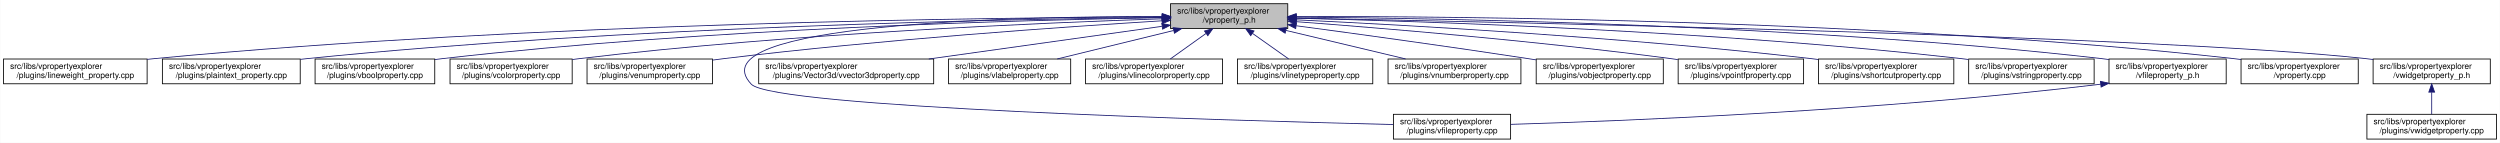
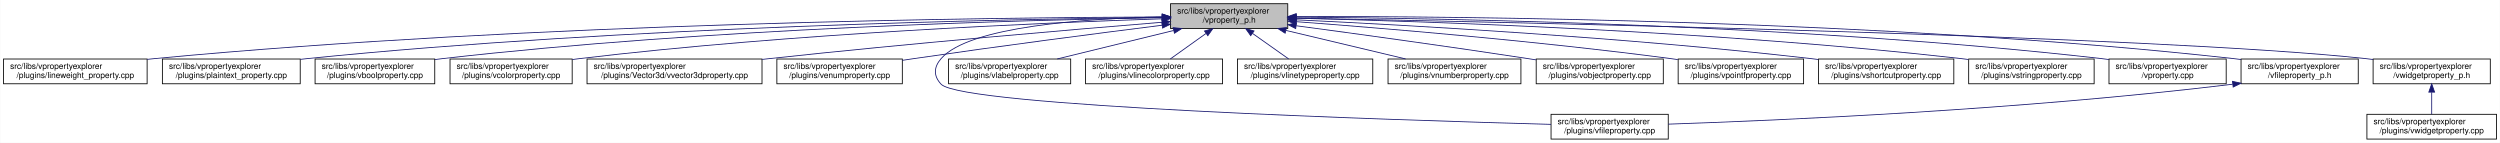
<svg xmlns="http://www.w3.org/2000/svg" xmlns:xlink="http://www.w3.org/1999/xlink" width="3029pt" height="173pt" viewBox="0.00 0.00 3028.50 173.00">
  <g id="graph0" class="graph" transform="scale(1 1) rotate(0) translate(4 169)">
    <polygon fill="white" stroke="transparent" points="-4,4 -4,-169 3024.5,-169 3024.5,4 -4,4" />
    <g id="node1" class="node">
      <g id="a_node1">
        <a xlink:title=" ">
          <polygon fill="#bfbfbf" stroke="black" points="1414,-134.5 1414,-164.5 1556,-164.5 1556,-134.5 1414,-134.5" />
          <text text-anchor="start" x="1422" y="-152.5" font-family="Helvetica,sans-Serif" font-size="10.00">src/libs/vpropertyexplorer</text>
          <text text-anchor="middle" x="1485" y="-141.5" font-family="Helvetica,sans-Serif" font-size="10.00">/vproperty_p.h</text>
        </a>
      </g>
    </g>
    <g id="node2" class="node">
      <g id="a_node2">
        <a xlink:href="../../d9/d33/lineweight__property_8cpp.html" target="_top" xlink:title=" ">
          <polygon fill="white" stroke="black" points="0,-67.5 0,-97.5 174,-97.5 174,-67.5 0,-67.5" />
          <text text-anchor="start" x="8" y="-85.5" font-family="Helvetica,sans-Serif" font-size="10.00">src/libs/vpropertyexplorer</text>
          <text text-anchor="middle" x="87" y="-74.5" font-family="Helvetica,sans-Serif" font-size="10.00">/plugins/lineweight_property.cpp</text>
        </a>
      </g>
    </g>
    <g id="edge1" class="edge">
      <path fill="none" stroke="midnightblue" d="M1403.81,-148.48C1198.73,-147.75 643.37,-141.56 183,-98 180.06,-97.72 177.08,-97.41 174.07,-97.08" />
      <polygon fill="midnightblue" stroke="midnightblue" points="1403.88,-151.98 1413.9,-148.51 1403.91,-144.98 1403.88,-151.98" />
    </g>
    <g id="node3" class="node">
      <g id="a_node3">
        <a xlink:href="../../da/d2f/plaintext__property_8cpp.html" target="_top" xlink:title=" ">
          <polygon fill="white" stroke="black" points="192.5,-67.5 192.5,-97.5 359.5,-97.5 359.5,-67.5 192.5,-67.5" />
          <text text-anchor="start" x="200.5" y="-85.5" font-family="Helvetica,sans-Serif" font-size="10.00">src/libs/vpropertyexplorer</text>
          <text text-anchor="middle" x="276" y="-74.5" font-family="Helvetica,sans-Serif" font-size="10.00">/plugins/plaintext_property.cpp</text>
        </a>
      </g>
    </g>
    <g id="edge2" class="edge">
      <path fill="none" stroke="midnightblue" d="M1403.74,-147.92C1219.19,-145.92 754.45,-137.07 368,-98 365.27,-97.72 362.49,-97.42 359.69,-97.09" />
      <polygon fill="midnightblue" stroke="midnightblue" points="1403.87,-151.42 1413.91,-148.02 1403.94,-144.42 1403.87,-151.42" />
    </g>
    <g id="node4" class="node">
      <g id="a_node4">
        <a xlink:href="../../d8/d83/vboolproperty_8cpp.html" target="_top" xlink:title=" ">
          <polygon fill="white" stroke="black" points="377.5,-67.5 377.5,-97.5 522.5,-97.5 522.5,-67.5 377.5,-67.5" />
          <text text-anchor="start" x="385.5" y="-85.5" font-family="Helvetica,sans-Serif" font-size="10.00">src/libs/vpropertyexplorer</text>
          <text text-anchor="middle" x="450" y="-74.5" font-family="Helvetica,sans-Serif" font-size="10.00">/plugins/vboolproperty.cpp</text>
        </a>
      </g>
    </g>
    <g id="edge3" class="edge">
      <path fill="none" stroke="midnightblue" d="M1403.86,-147.54C1239.05,-144.84 853.46,-134.8 532,-98 528.98,-97.65 525.91,-97.27 522.81,-96.85" />
      <polygon fill="midnightblue" stroke="midnightblue" points="1403.86,-151.04 1413.92,-147.7 1403.98,-144.04 1403.86,-151.04" />
    </g>
    <g id="node5" class="node">
      <g id="a_node5">
        <a xlink:href="../../d0/d6b/vcolorproperty_8cpp.html" target="_top" xlink:title=" ">
          <polygon fill="white" stroke="black" points="541,-67.5 541,-97.5 689,-97.5 689,-67.5 541,-67.5" />
          <text text-anchor="start" x="549" y="-85.5" font-family="Helvetica,sans-Serif" font-size="10.00">src/libs/vpropertyexplorer</text>
          <text text-anchor="middle" x="615" y="-74.5" font-family="Helvetica,sans-Serif" font-size="10.00">/plugins/vcolorproperty.cpp</text>
        </a>
      </g>
    </g>
    <g id="edge4" class="edge">
      <path fill="none" stroke="midnightblue" d="M1403.94,-146.21C1260.95,-141.52 954.74,-128.57 698,-98 695.09,-97.65 692.14,-97.27 689.15,-96.87" />
      <polygon fill="midnightblue" stroke="midnightblue" points="1403.84,-149.71 1413.95,-146.53 1404.07,-142.71 1403.84,-149.71" />
    </g>
    <g id="node6" class="node">
      <g id="a_node6">
-         <a xlink:href="../../d3/d60/venumproperty_8cpp.html" target="_top" xlink:title=" ">
-           <polygon fill="white" stroke="black" points="707,-67.5 707,-97.5 859,-97.5 859,-67.5 707,-67.5" />
+         <a xlink:href="../../d2/d8f/vvector3dproperty_8cpp.html" target="_top" xlink:title=" ">
+           <polygon fill="white" stroke="black" points="707,-67.5 707,-97.5 919,-97.5 919,-67.5 707,-67.5" />
          <text text-anchor="start" x="715" y="-85.5" font-family="Helvetica,sans-Serif" font-size="10.00">src/libs/vpropertyexplorer</text>
-           <text text-anchor="middle" x="783" y="-74.5" font-family="Helvetica,sans-Serif" font-size="10.00">/plugins/venumproperty.cpp</text>
+           <text text-anchor="middle" x="813" y="-74.5" font-family="Helvetica,sans-Serif" font-size="10.00">/plugins/Vector3d/vvector3dproperty.cpp</text>
        </a>
      </g>
    </g>
    <g id="edge5" class="edge">
-       <path fill="none" stroke="midnightblue" d="M1403.68,-143.8C1286.25,-136.56 1062.47,-121.05 873,-98 868.44,-97.45 863.77,-96.83 859.05,-96.18" />
-       <polygon fill="midnightblue" stroke="midnightblue" points="1403.48,-147.29 1413.68,-144.41 1403.91,-140.31 1403.48,-147.29" />
+       <path fill="none" stroke="midnightblue" d="M1403.47,-142.01C1294.87,-133.15 1096.8,-116.29 928,-98 925.1,-97.69 922.16,-97.36 919.19,-97.03" />
+       <polygon fill="midnightblue" stroke="midnightblue" points="1403.45,-145.52 1413.7,-142.84 1404.02,-138.54 1403.45,-145.52" />
    </g>
    <g id="node7" class="node">
      <g id="a_node7">
-         <a xlink:href="../../d7/dd2/vfileproperty_8cpp.html" target="_top" xlink:title=" ">
-           <polygon fill="white" stroke="black" points="1684,-0.5 1684,-30.5 1826,-30.5 1826,-0.5 1684,-0.5" />
-           <text text-anchor="start" x="1692" y="-18.5" font-family="Helvetica,sans-Serif" font-size="10.00">src/libs/vpropertyexplorer</text>
-           <text text-anchor="middle" x="1755" y="-7.5" font-family="Helvetica,sans-Serif" font-size="10.00">/plugins/vfileproperty.cpp</text>
+         <a xlink:href="../../d3/d60/venumproperty_8cpp.html" target="_top" xlink:title=" ">
+           <polygon fill="white" stroke="black" points="937,-67.5 937,-97.5 1089,-97.5 1089,-67.5 937,-67.5" />
+           <text text-anchor="start" x="945" y="-85.5" font-family="Helvetica,sans-Serif" font-size="10.00">src/libs/vpropertyexplorer</text>
+           <text text-anchor="middle" x="1013" y="-74.5" font-family="Helvetica,sans-Serif" font-size="10.00">/plugins/venumproperty.cpp</text>
        </a>
      </g>
    </g>
    <g id="edge6" class="edge">
-       <path fill="none" stroke="midnightblue" d="M1403.73,-149.11C1228.52,-149.06 836.42,-140.84 906,-67 932.52,-38.86 1484.22,-22.96 1683.77,-18.11" />
-       <polygon fill="midnightblue" stroke="midnightblue" points="1403.94,-152.61 1413.94,-149.11 1403.93,-145.61 1403.94,-152.61" />
+       <path fill="none" stroke="midnightblue" d="M1403.64,-138.42C1326.24,-128.67 1206.57,-113.19 1103,-98 1098.46,-97.33 1093.79,-96.63 1089.09,-95.91" />
+       <polygon fill="midnightblue" stroke="midnightblue" points="1403.45,-141.93 1413.81,-139.7 1404.32,-134.98 1403.45,-141.93" />
    </g>
    <g id="node8" class="node">
      <g id="a_node8">
-         <a xlink:href="../../d2/d8f/vvector3dproperty_8cpp.html" target="_top" xlink:title=" ">
-           <polygon fill="white" stroke="black" points="915,-67.5 915,-97.5 1127,-97.5 1127,-67.5 915,-67.5" />
-           <text text-anchor="start" x="923" y="-85.5" font-family="Helvetica,sans-Serif" font-size="10.00">src/libs/vpropertyexplorer</text>
-           <text text-anchor="middle" x="1021" y="-74.5" font-family="Helvetica,sans-Serif" font-size="10.00">/plugins/Vector3d/vvector3dproperty.cpp</text>
+         <a xlink:href="../../d7/dd2/vfileproperty_8cpp.html" target="_top" xlink:title=" ">
+           <polygon fill="white" stroke="black" points="1875,-0.5 1875,-30.5 2017,-30.5 2017,-0.5 1875,-0.5" />
+           <text text-anchor="start" x="1883" y="-18.5" font-family="Helvetica,sans-Serif" font-size="10.00">src/libs/vpropertyexplorer</text>
+           <text text-anchor="middle" x="1946" y="-7.5" font-family="Helvetica,sans-Serif" font-size="10.00">/plugins/vfileproperty.cpp</text>
        </a>
      </g>
    </g>
    <g id="edge7" class="edge">
-       <path fill="none" stroke="midnightblue" d="M1403.43,-137.07C1324.75,-126.05 1205.5,-109.35 1121.11,-97.52" />
-       <polygon fill="midnightblue" stroke="midnightblue" points="1403.38,-140.6 1413.77,-138.52 1404.35,-133.67 1403.38,-140.6" />
+       <path fill="none" stroke="midnightblue" d="M1403.86,-148.53C1311.78,-146.64 1169.94,-137.2 1136,-98 1126.98,-87.58 1126.57,-77.04 1136,-67 1161.13,-40.25 1682.01,-23.59 1874.94,-18.32" />
+       <polygon fill="midnightblue" stroke="midnightblue" points="1403.93,-152.03 1414,-148.71 1404.06,-145.03 1403.93,-152.03" />
    </g>
    <g id="node9" class="node">
      <g id="a_node9">
        <a xlink:href="../../d6/ddf/vlabelproperty_8cpp.html" target="_top" xlink:title=" ">
          <polygon fill="white" stroke="black" points="1145,-67.5 1145,-97.5 1293,-97.5 1293,-67.5 1145,-67.5" />
          <text text-anchor="start" x="1153" y="-85.5" font-family="Helvetica,sans-Serif" font-size="10.00">src/libs/vpropertyexplorer</text>
          <text text-anchor="middle" x="1219" y="-74.5" font-family="Helvetica,sans-Serif" font-size="10.00">/plugins/vlabelproperty.cpp</text>
        </a>
      </g>
    </g>
    <g id="edge8" class="edge">
      <path fill="none" stroke="midnightblue" d="M1417.69,-132.05C1374.2,-121.43 1318.2,-107.74 1276.75,-97.61" />
      <polygon fill="midnightblue" stroke="midnightblue" points="1417.06,-135.5 1427.61,-134.48 1418.73,-128.7 1417.06,-135.5" />
    </g>
    <g id="node10" class="node">
      <g id="a_node10">
        <a xlink:href="../../dd/d22/vlinecolorproperty_8cpp.html" target="_top" xlink:title=" ">
          <polygon fill="white" stroke="black" points="1311,-67.5 1311,-97.5 1477,-97.5 1477,-67.5 1311,-67.5" />
          <text text-anchor="start" x="1319" y="-85.5" font-family="Helvetica,sans-Serif" font-size="10.00">src/libs/vpropertyexplorer</text>
          <text text-anchor="middle" x="1394" y="-74.5" font-family="Helvetica,sans-Serif" font-size="10.00">/plugins/vlinecolorproperty.cpp</text>
        </a>
      </g>
    </g>
    <g id="edge9" class="edge">
      <path fill="none" stroke="midnightblue" d="M1456.93,-128.45C1442.93,-118.45 1426.34,-106.6 1413.71,-97.58" />
      <polygon fill="midnightblue" stroke="midnightblue" points="1455.08,-131.43 1465.25,-134.4 1459.15,-125.74 1455.08,-131.43" />
    </g>
    <g id="node11" class="node">
      <g id="a_node11">
        <a xlink:href="../../dc/d32/vlinetypeproperty_8cpp.html" target="_top" xlink:title=" ">
          <polygon fill="white" stroke="black" points="1495,-67.5 1495,-97.5 1659,-97.5 1659,-67.5 1495,-67.5" />
          <text text-anchor="start" x="1503" y="-85.5" font-family="Helvetica,sans-Serif" font-size="10.00">src/libs/vpropertyexplorer</text>
          <text text-anchor="middle" x="1577" y="-74.5" font-family="Helvetica,sans-Serif" font-size="10.00">/plugins/vlinetypeproperty.cpp</text>
        </a>
      </g>
    </g>
    <g id="edge10" class="edge">
      <path fill="none" stroke="midnightblue" d="M1513.38,-128.45C1527.53,-118.45 1544.31,-106.6 1557.08,-97.58" />
      <polygon fill="midnightblue" stroke="midnightblue" points="1511.11,-125.77 1504.96,-134.4 1515.15,-131.48 1511.11,-125.77" />
    </g>
    <g id="node12" class="node">
      <g id="a_node12">
        <a xlink:href="../../d7/dda/vnumberproperty_8cpp.html" target="_top" xlink:title=" ">
          <polygon fill="white" stroke="black" points="1677.5,-67.5 1677.5,-97.5 1838.5,-97.5 1838.5,-67.5 1677.5,-67.5" />
          <text text-anchor="start" x="1685.5" y="-85.5" font-family="Helvetica,sans-Serif" font-size="10.00">src/libs/vpropertyexplorer</text>
          <text text-anchor="middle" x="1758" y="-74.5" font-family="Helvetica,sans-Serif" font-size="10.00">/plugins/vnumberproperty.cpp</text>
        </a>
      </g>
    </g>
    <g id="edge11" class="edge">
      <path fill="none" stroke="midnightblue" d="M1553.8,-132.12C1598.47,-121.48 1656.1,-107.76 1698.73,-97.61" />
      <polygon fill="midnightblue" stroke="midnightblue" points="1552.82,-128.75 1543.9,-134.48 1554.44,-135.56 1552.82,-128.75" />
    </g>
    <g id="node13" class="node">
      <g id="a_node13">
        <a xlink:href="../../d5/d66/vobjectproperty_8cpp.html" target="_top" xlink:title=" ">
          <polygon fill="white" stroke="black" points="1857,-67.5 1857,-97.5 2011,-97.5 2011,-67.5 1857,-67.5" />
          <text text-anchor="start" x="1865" y="-85.5" font-family="Helvetica,sans-Serif" font-size="10.00">src/libs/vpropertyexplorer</text>
          <text text-anchor="middle" x="1934" y="-74.5" font-family="Helvetica,sans-Serif" font-size="10.00">/plugins/vobjectproperty.cpp</text>
        </a>
      </g>
    </g>
    <g id="edge12" class="edge">
      <path fill="none" stroke="midnightblue" d="M1566.28,-137.79C1639.71,-127.96 1750.7,-112.74 1847,-98 1850.18,-97.51 1853.42,-97.01 1856.7,-96.49" />
      <polygon fill="midnightblue" stroke="midnightblue" points="1565.62,-134.35 1556.17,-139.14 1566.55,-141.28 1565.62,-134.35" />
    </g>
    <g id="node14" class="node">
      <g id="a_node14">
        <a xlink:href="../../d2/dec/vpointfproperty_8cpp.html" target="_top" xlink:title=" ">
          <polygon fill="white" stroke="black" points="2029,-67.5 2029,-97.5 2181,-97.5 2181,-67.5 2029,-67.5" />
          <text text-anchor="start" x="2037" y="-85.5" font-family="Helvetica,sans-Serif" font-size="10.00">src/libs/vpropertyexplorer</text>
          <text text-anchor="middle" x="2105" y="-74.5" font-family="Helvetica,sans-Serif" font-size="10.00">/plugins/vpointfproperty.cpp</text>
        </a>
      </g>
    </g>
    <g id="edge13" class="edge">
      <path fill="none" stroke="midnightblue" d="M1566.37,-142.72C1671.42,-134.83 1859.78,-119.2 2020,-98 2022.82,-97.63 2025.69,-97.23 2028.59,-96.81" />
      <polygon fill="midnightblue" stroke="midnightblue" points="1565.87,-139.25 1556.15,-143.49 1566.39,-146.23 1565.87,-139.25" />
    </g>
    <g id="node15" class="node">
      <g id="a_node15">
        <a xlink:href="../../de/d34/vshortcutproperty_8cpp.html" target="_top" xlink:title=" ">
          <polygon fill="white" stroke="black" points="2199,-67.5 2199,-97.5 2363,-97.5 2363,-67.5 2199,-67.5" />
          <text text-anchor="start" x="2207" y="-85.5" font-family="Helvetica,sans-Serif" font-size="10.00">src/libs/vpropertyexplorer</text>
          <text text-anchor="middle" x="2281" y="-74.5" font-family="Helvetica,sans-Serif" font-size="10.00">/plugins/vshortcutproperty.cpp</text>
        </a>
      </g>
    </g>
    <g id="edge14" class="edge">
      <path fill="none" stroke="midnightblue" d="M1566.23,-144.97C1697.64,-138.74 1964.86,-123.95 2190,-98 2192.86,-97.67 2195.77,-97.32 2198.7,-96.94" />
      <polygon fill="midnightblue" stroke="midnightblue" points="1566.06,-141.47 1556.24,-145.44 1566.39,-148.46 1566.06,-141.47" />
    </g>
    <g id="node16" class="node">
      <g id="a_node16">
        <a xlink:href="../../dc/d18/vstringproperty_8cpp.html" target="_top" xlink:title=" ">
          <polygon fill="white" stroke="black" points="2381,-67.5 2381,-97.5 2533,-97.5 2533,-67.5 2381,-67.5" />
          <text text-anchor="start" x="2389" y="-85.5" font-family="Helvetica,sans-Serif" font-size="10.00">src/libs/vpropertyexplorer</text>
          <text text-anchor="middle" x="2457" y="-74.5" font-family="Helvetica,sans-Serif" font-size="10.00">/plugins/vstringproperty.cpp</text>
        </a>
      </g>
    </g>
    <g id="edge15" class="edge">
      <path fill="none" stroke="midnightblue" d="M1566.24,-146.92C1722.67,-143.2 2076.38,-131.52 2372,-98 2374.83,-97.68 2377.7,-97.33 2380.6,-96.95" />
      <polygon fill="midnightblue" stroke="midnightblue" points="1566.14,-143.42 1556.23,-147.15 1566.31,-150.42 1566.14,-143.42" />
    </g>
    <g id="node17" class="node">
      <g id="a_node17">
-         <a xlink:href="../../dc/de7/vfileproperty__p_8h.html" target="_top" xlink:title=" ">
+         <a xlink:href="../../d8/dd2/vproperty_8cpp.html" target="_top" xlink:title=" ">
          <polygon fill="white" stroke="black" points="2551,-67.5 2551,-97.5 2693,-97.5 2693,-67.5 2551,-67.5" />
          <text text-anchor="start" x="2559" y="-85.5" font-family="Helvetica,sans-Serif" font-size="10.00">src/libs/vpropertyexplorer</text>
-           <text text-anchor="middle" x="2622" y="-74.5" font-family="Helvetica,sans-Serif" font-size="10.00">/vfileproperty_p.h</text>
+           <text text-anchor="middle" x="2622" y="-74.5" font-family="Helvetica,sans-Serif" font-size="10.00">/vproperty.cpp</text>
        </a>
      </g>
    </g>
    <g id="edge16" class="edge">
      <path fill="none" stroke="midnightblue" d="M1566.13,-148.25C1743.64,-146.92 2179.63,-139.31 2542,-98 2544.95,-97.66 2547.95,-97.29 2550.97,-96.87" />
      <polygon fill="midnightblue" stroke="midnightblue" points="1566.06,-144.75 1556.08,-148.32 1566.11,-151.75 1566.06,-144.75" />
    </g>
    <g id="node18" class="node">
      <g id="a_node18">
-         <a xlink:href="../../d8/dd2/vproperty_8cpp.html" target="_top" xlink:title=" ">
+         <a xlink:href="../../dc/de7/vfileproperty__p_8h.html" target="_top" xlink:title=" ">
          <polygon fill="white" stroke="black" points="2711,-67.5 2711,-97.5 2853,-97.5 2853,-67.5 2711,-67.5" />
          <text text-anchor="start" x="2719" y="-85.5" font-family="Helvetica,sans-Serif" font-size="10.00">src/libs/vpropertyexplorer</text>
-           <text text-anchor="middle" x="2782" y="-74.5" font-family="Helvetica,sans-Serif" font-size="10.00">/vproperty.cpp</text>
-         </a>
-       </g>
-     </g>
-     <g id="edge18" class="edge">
+           <text text-anchor="middle" x="2782" y="-74.5" font-family="Helvetica,sans-Serif" font-size="10.00">/vfileproperty_p.h</text>
+         </a>
+       </g>
+     </g>
+     <g id="edge17" class="edge">
      <path fill="none" stroke="midnightblue" d="M1566.47,-148.99C1762.61,-149.32 2276.38,-145.17 2702,-98 2704.95,-97.67 2707.95,-97.3 2710.97,-96.9" />
      <polygon fill="midnightblue" stroke="midnightblue" points="1566.26,-145.49 1556.25,-148.96 1566.24,-152.49 1566.26,-145.49" />
    </g>
    <g id="node19" class="node">
      <g id="a_node19">
        <a xlink:href="../../d4/d5a/vwidgetproperty__p_8h.html" target="_top" xlink:title=" ">
          <polygon fill="white" stroke="black" points="2871,-67.5 2871,-97.5 3013,-97.5 3013,-67.5 2871,-67.5" />
          <text text-anchor="start" x="2879" y="-85.5" font-family="Helvetica,sans-Serif" font-size="10.00">src/libs/vpropertyexplorer</text>
          <text text-anchor="middle" x="2942" y="-74.5" font-family="Helvetica,sans-Serif" font-size="10.00">/vwidgetproperty_p.h</text>
        </a>
      </g>
    </g>
    <g id="edge19" class="edge">
      <path fill="none" stroke="midnightblue" d="M1566.45,-147.04C1822.39,-142.21 2608.51,-125.48 2862,-98 2864.95,-97.68 2867.95,-97.32 2870.98,-96.92" />
      <polygon fill="midnightblue" stroke="midnightblue" points="1566.04,-143.55 1556.11,-147.23 1566.18,-150.55 1566.04,-143.55" />
    </g>
-     <g id="edge17" class="edge">
-       <path fill="none" stroke="midnightblue" d="M2540.99,-66.98C2271.54,-34.56 1962.69,-22.41 1826.07,-18.32" />
-       <polygon fill="midnightblue" stroke="midnightblue" points="2540.62,-70.45 2550.96,-68.19 2541.46,-63.51 2540.62,-70.45" />
+     <g id="edge18" class="edge">
+       <path fill="none" stroke="midnightblue" d="M2700.67,-66.93C2443.47,-35.67 2149.65,-23.04 2017.13,-18.58" />
+       <polygon fill="midnightblue" stroke="midnightblue" points="2700.61,-70.45 2710.96,-68.2 2701.46,-63.5 2700.61,-70.45" />
    </g>
    <g id="node20" class="node">
      <g id="a_node20">
        <a xlink:href="../../dc/ddd/vwidgetproperty_8cpp.html" target="_top" xlink:title=" ">
          <polygon fill="white" stroke="black" points="2863.5,-0.5 2863.5,-30.5 3020.5,-30.5 3020.5,-0.5 2863.5,-0.5" />
          <text text-anchor="start" x="2871.5" y="-18.5" font-family="Helvetica,sans-Serif" font-size="10.00">src/libs/vpropertyexplorer</text>
          <text text-anchor="middle" x="2942" y="-7.5" font-family="Helvetica,sans-Serif" font-size="10.00">/plugins/vwidgetproperty.cpp</text>
        </a>
      </g>
    </g>
    <g id="edge20" class="edge">
      <path fill="none" stroke="midnightblue" d="M2942,-57.11C2942,-48.15 2942,-38.32 2942,-30.58" />
      <polygon fill="midnightblue" stroke="midnightblue" points="2938.5,-57.4 2942,-67.4 2945.5,-57.4 2938.5,-57.4" />
    </g>
  </g>
</svg>
